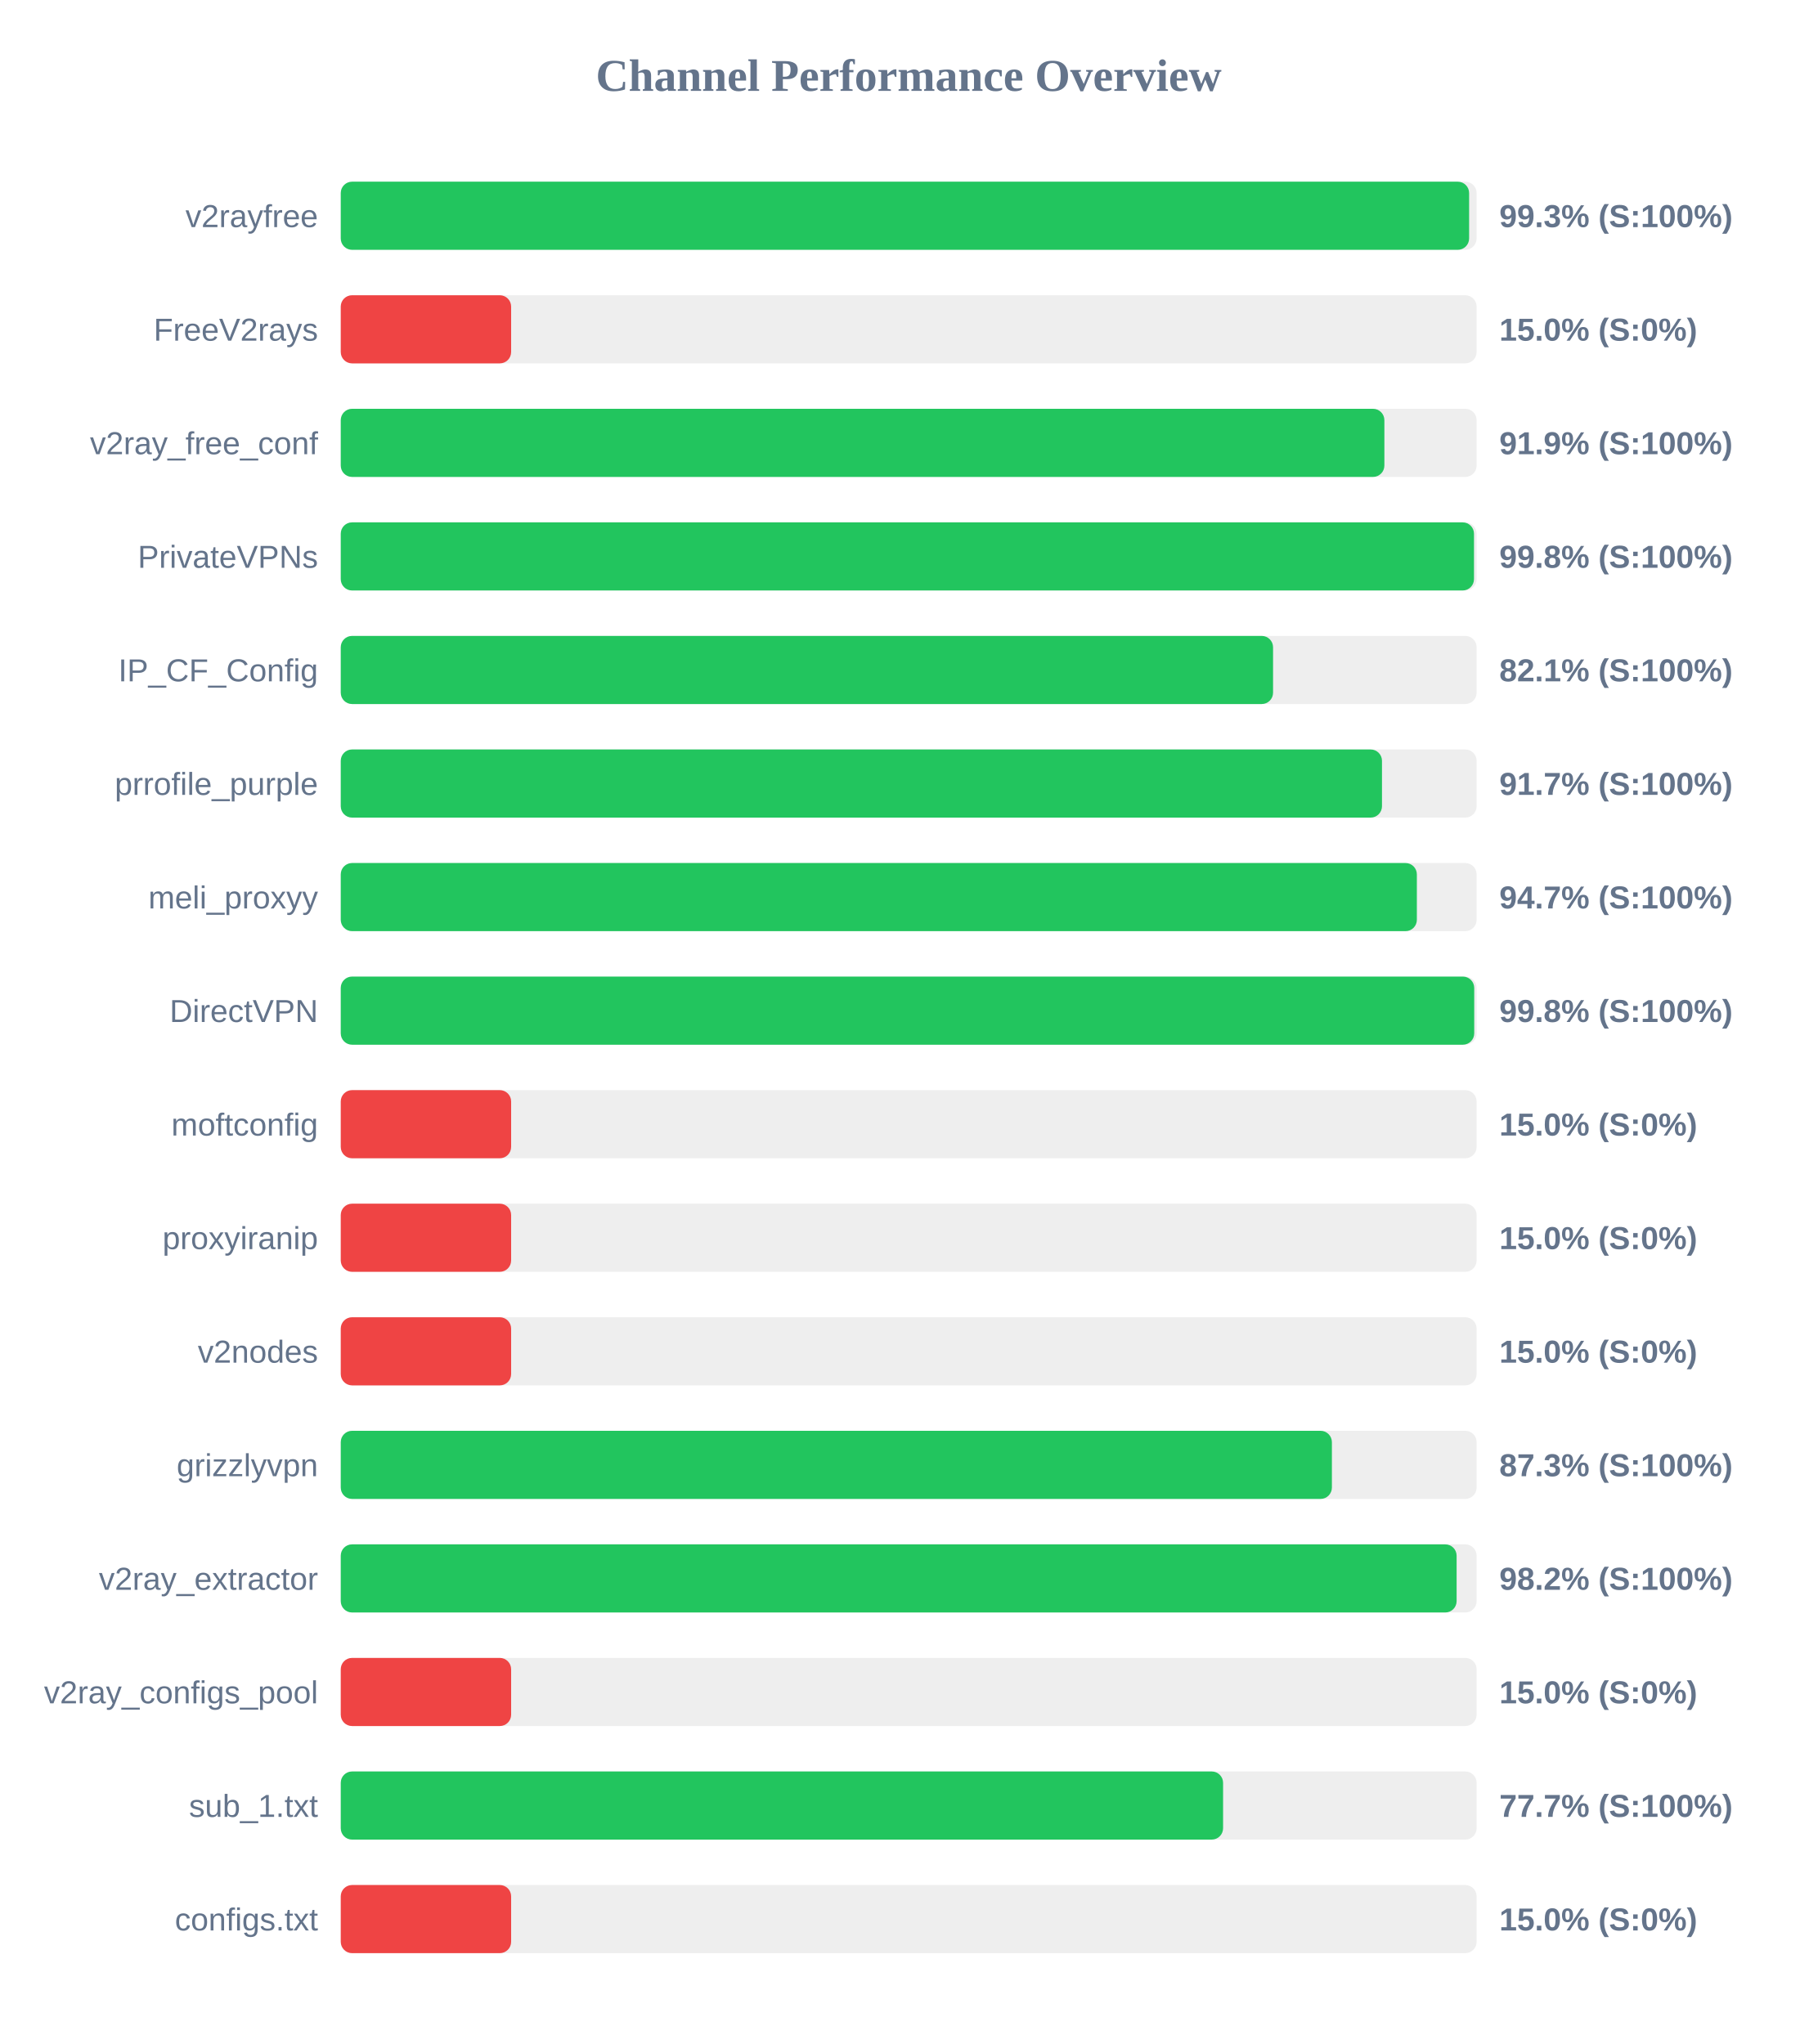
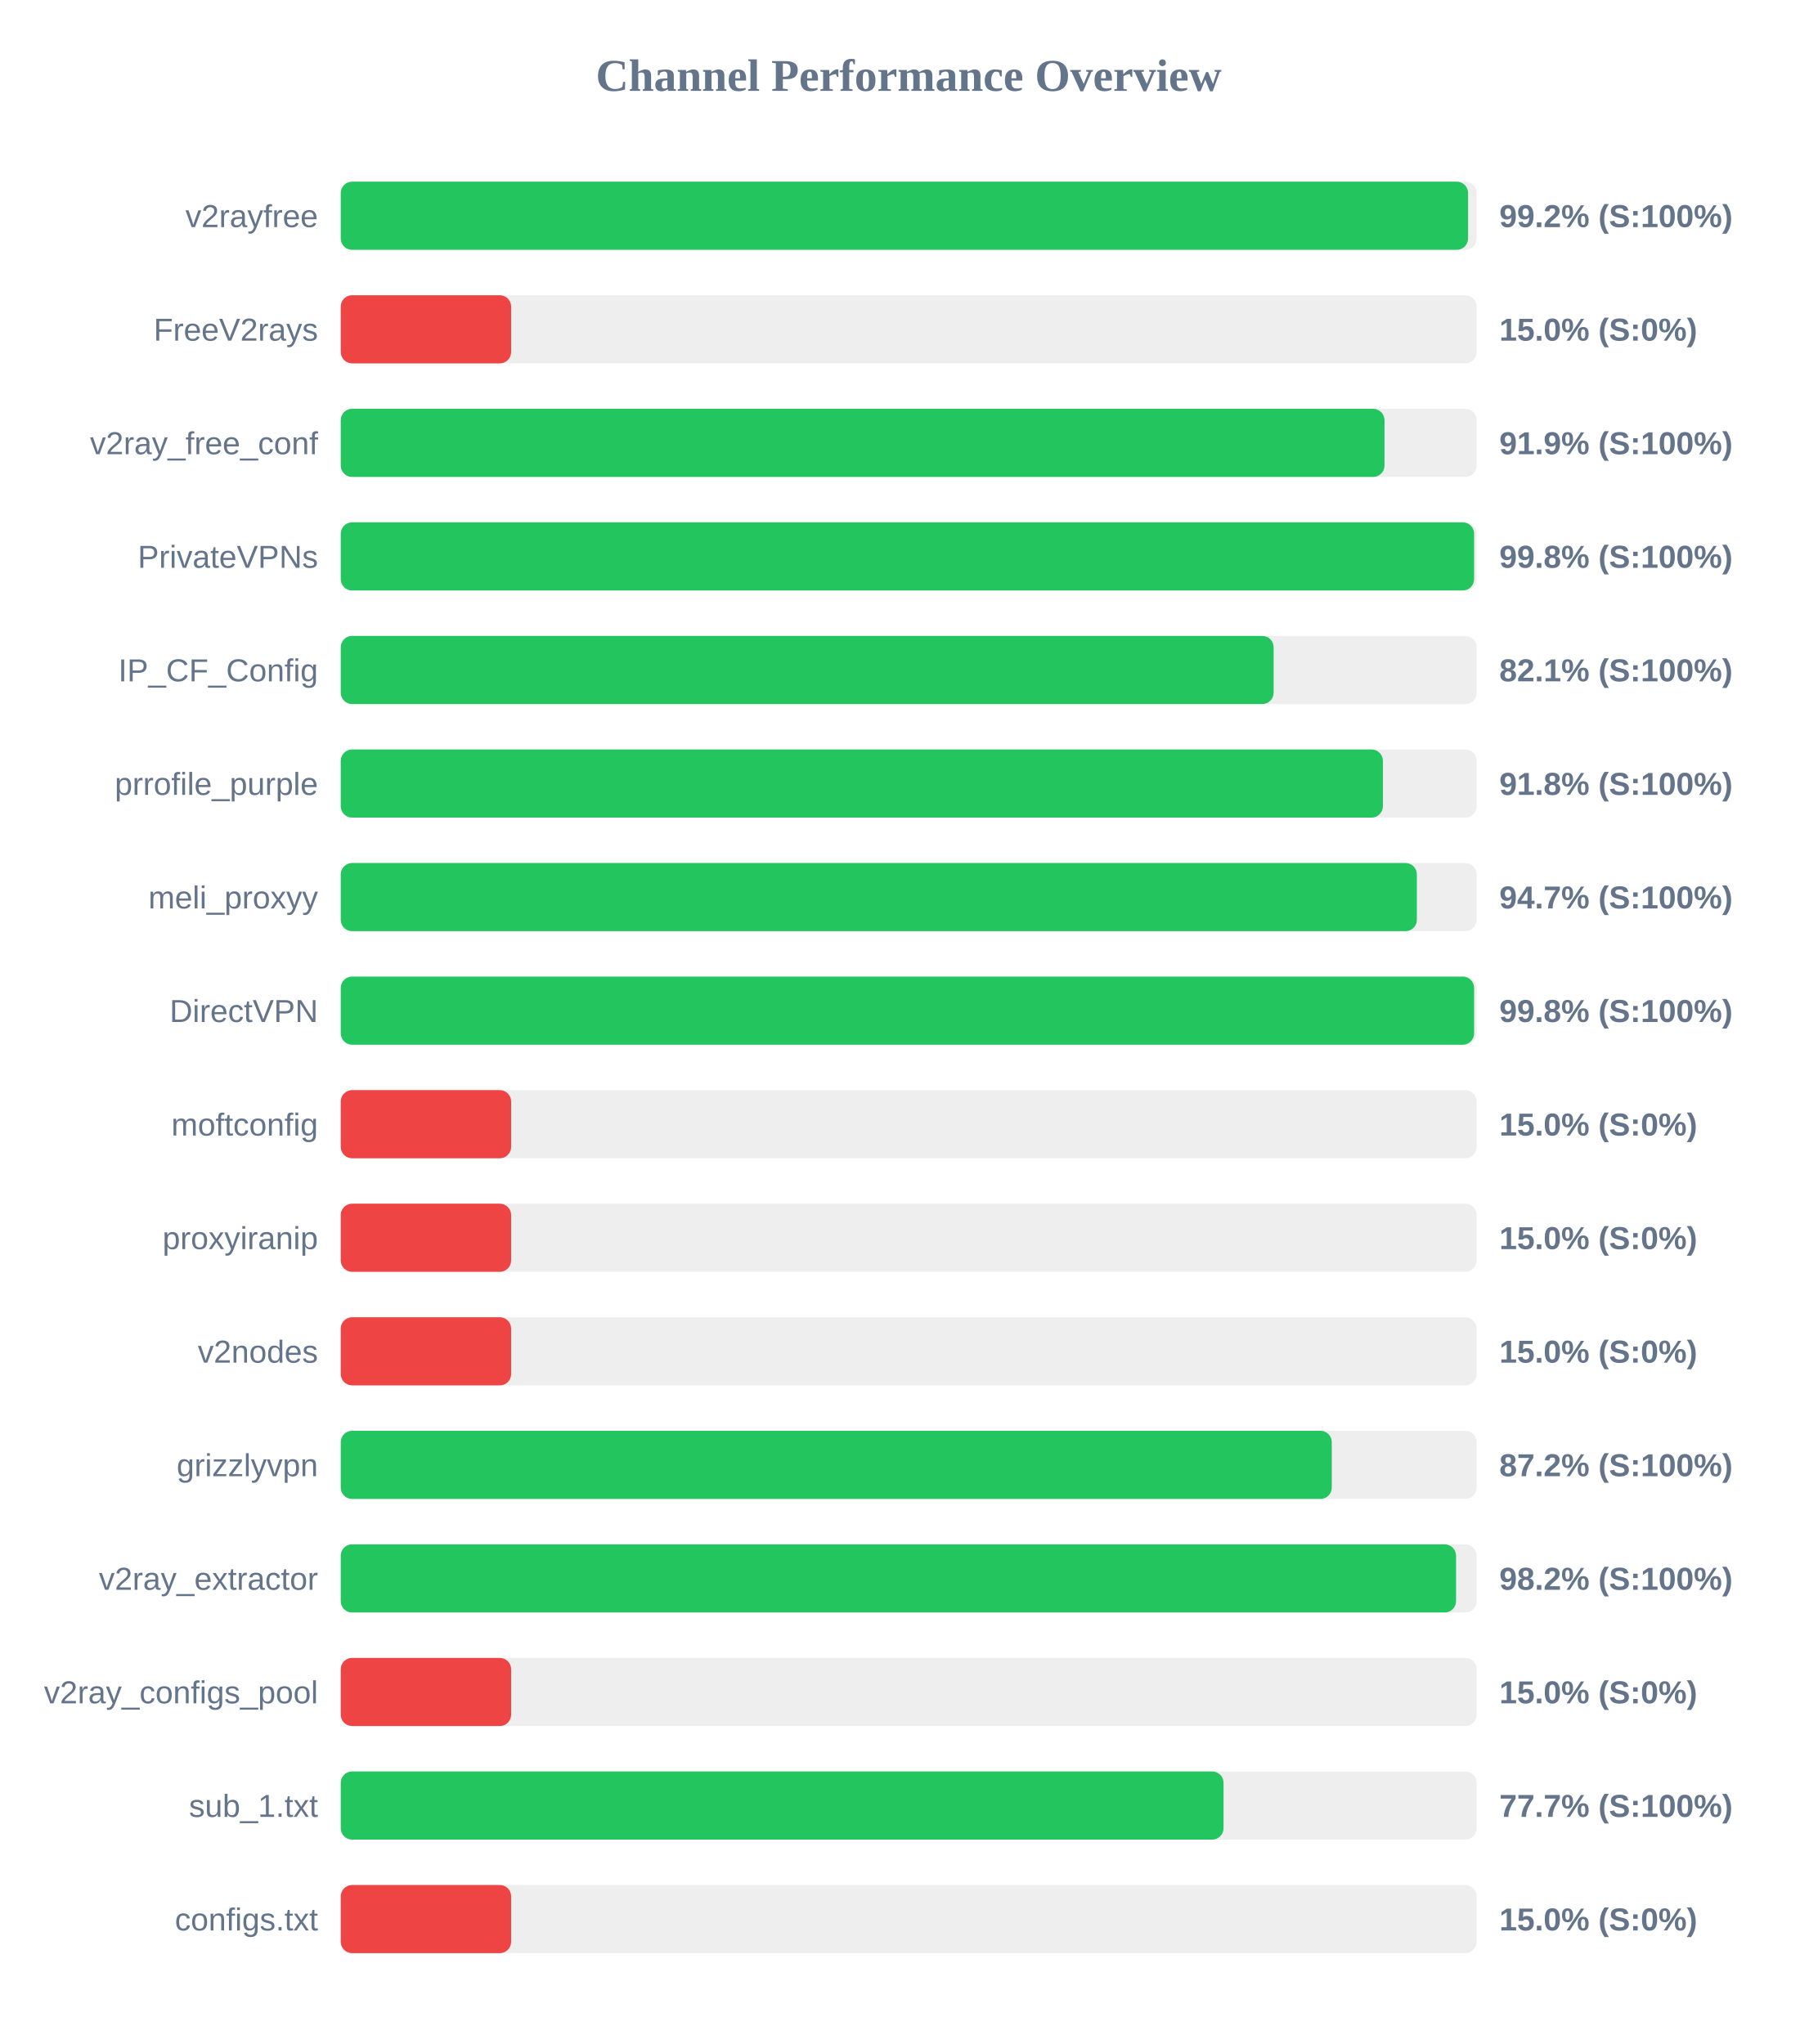
<svg xmlns="http://www.w3.org/2000/svg" width="800" height="900" version="1.1">
  <style>
        .row { font: 14px Arial; fill: #64748b; }
        .score { font: bold 14px Arial; fill: #64748b; }
    </style>
  <text x="400" y="40" text-anchor="middle" font-size="20px" font-weight="bold" fill="#64748b">Channel Performance Overview</text>
  <rect x="150" y="80" width="500" height="30" fill="#eee" rx="5" />
-   <rect x="150" y="80" width="496.7" height="30" fill="#22c55e" rx="5" />
+   <rect x="150" y="80" width="496.25" height="30" fill="#22c55e" rx="5" />
  <text x="140" y="100" text-anchor="end" class="row">v2rayfree</text>
-   <text x="660" y="100" text-anchor="start" class="score">99.3% (S:100%)</text>
+   <text x="660" y="100" text-anchor="start" class="score">99.2% (S:100%)</text>
  <rect x="150" y="130" width="500" height="30" fill="#eee" rx="5" />
  <rect x="150" y="130" width="75.0" height="30" fill="#ef4444" rx="5" />
  <text x="140" y="150" text-anchor="end" class="row">FreeV2rays</text>
  <text x="660" y="150" text-anchor="start" class="score">15.0% (S:0%)</text>
  <rect x="150" y="180" width="500" height="30" fill="#eee" rx="5" />
-   <rect x="150" y="180" width="459.4" height="30" fill="#22c55e" rx="5" />
+   <rect x="150" y="180" width="459.45" height="30" fill="#22c55e" rx="5" />
  <text x="140" y="200" text-anchor="end" class="row">v2ray_free_conf</text>
  <text x="660" y="200" text-anchor="start" class="score">91.9% (S:100%)</text>
  <rect x="150" y="230" width="500" height="30" fill="#eee" rx="5" />
-   <rect x="150" y="230" width="498.85" height="30" fill="#22c55e" rx="5" />
+   <rect x="150" y="230" width="498.9" height="30" fill="#22c55e" rx="5" />
  <text x="140" y="250" text-anchor="end" class="row">PrivateVPNs</text>
  <text x="660" y="250" text-anchor="start" class="score">99.8% (S:100%)</text>
  <rect x="150" y="280" width="500" height="30" fill="#eee" rx="5" />
-   <rect x="150" y="280" width="410.4" height="30" fill="#22c55e" rx="5" />
+   <rect x="150" y="280" width="410.65" height="30" fill="#22c55e" rx="5" />
  <text x="140" y="300" text-anchor="end" class="row">IP_CF_Config</text>
  <text x="660" y="300" text-anchor="start" class="score">82.1% (S:100%)</text>
  <rect x="150" y="330" width="500" height="30" fill="#eee" rx="5" />
-   <rect x="150" y="330" width="458.35" height="30" fill="#22c55e" rx="5" />
+   <rect x="150" y="330" width="458.75" height="30" fill="#22c55e" rx="5" />
  <text x="140" y="350" text-anchor="end" class="row">prrofile_purple</text>
-   <text x="660" y="350" text-anchor="start" class="score">91.7% (S:100%)</text>
+   <text x="660" y="350" text-anchor="start" class="score">91.8% (S:100%)</text>
  <rect x="150" y="380" width="500" height="30" fill="#eee" rx="5" />
  <rect x="150" y="380" width="473.7" height="30" fill="#22c55e" rx="5" />
  <text x="140" y="400" text-anchor="end" class="row">meli_proxyy</text>
  <text x="660" y="400" text-anchor="start" class="score">94.7% (S:100%)</text>
  <rect x="150" y="430" width="500" height="30" fill="#eee" rx="5" />
-   <rect x="150" y="430" width="498.95" height="30" fill="#22c55e" rx="5" />
+   <rect x="150" y="430" width="498.9" height="30" fill="#22c55e" rx="5" />
  <text x="140" y="450" text-anchor="end" class="row">DirectVPN</text>
  <text x="660" y="450" text-anchor="start" class="score">99.8% (S:100%)</text>
  <rect x="150" y="480" width="500" height="30" fill="#eee" rx="5" />
  <rect x="150" y="480" width="75.0" height="30" fill="#ef4444" rx="5" />
  <text x="140" y="500" text-anchor="end" class="row">moftconfig</text>
  <text x="660" y="500" text-anchor="start" class="score">15.0% (S:0%)</text>
  <rect x="150" y="530" width="500" height="30" fill="#eee" rx="5" />
  <rect x="150" y="530" width="75.0" height="30" fill="#ef4444" rx="5" />
  <text x="140" y="550" text-anchor="end" class="row">proxyiranip</text>
  <text x="660" y="550" text-anchor="start" class="score">15.0% (S:0%)</text>
  <rect x="150" y="580" width="500" height="30" fill="#eee" rx="5" />
  <rect x="150" y="580" width="75.0" height="30" fill="#ef4444" rx="5" />
  <text x="140" y="600" text-anchor="end" class="row">v2nodes</text>
  <text x="660" y="600" text-anchor="start" class="score">15.0% (S:0%)</text>
  <rect x="150" y="630" width="500" height="30" fill="#eee" rx="5" />
-   <rect x="150" y="630" width="436.3" height="30" fill="#22c55e" rx="5" />
+   <rect x="150" y="630" width="436.25" height="30" fill="#22c55e" rx="5" />
  <text x="140" y="650" text-anchor="end" class="row">grizzlyvpn</text>
-   <text x="660" y="650" text-anchor="start" class="score">87.3% (S:100%)</text>
+   <text x="660" y="650" text-anchor="start" class="score">87.2% (S:100%)</text>
  <rect x="150" y="680" width="500" height="30" fill="#eee" rx="5" />
-   <rect x="150" y="680" width="491.2" height="30" fill="#22c55e" rx="5" />
+   <rect x="150" y="680" width="490.95" height="30" fill="#22c55e" rx="5" />
  <text x="140" y="700" text-anchor="end" class="row">v2ray_extractor</text>
  <text x="660" y="700" text-anchor="start" class="score">98.2% (S:100%)</text>
  <rect x="150" y="730" width="500" height="30" fill="#eee" rx="5" />
  <rect x="150" y="730" width="75.0" height="30" fill="#ef4444" rx="5" />
  <text x="140" y="750" text-anchor="end" class="row">v2ray_configs_pool</text>
  <text x="660" y="750" text-anchor="start" class="score">15.0% (S:0%)</text>
  <rect x="150" y="780" width="500" height="30" fill="#eee" rx="5" />
-   <rect x="150" y="780" width="388.4" height="30" fill="#22c55e" rx="5" />
+   <rect x="150" y="780" width="388.6" height="30" fill="#22c55e" rx="5" />
  <text x="140" y="800" text-anchor="end" class="row">sub_1.txt</text>
  <text x="660" y="800" text-anchor="start" class="score">77.7% (S:100%)</text>
  <rect x="150" y="830" width="500" height="30" fill="#eee" rx="5" />
  <rect x="150" y="830" width="75.0" height="30" fill="#ef4444" rx="5" />
  <text x="140" y="850" text-anchor="end" class="row">configs.txt</text>
  <text x="660" y="850" text-anchor="start" class="score">15.0% (S:0%)</text>
</svg>
